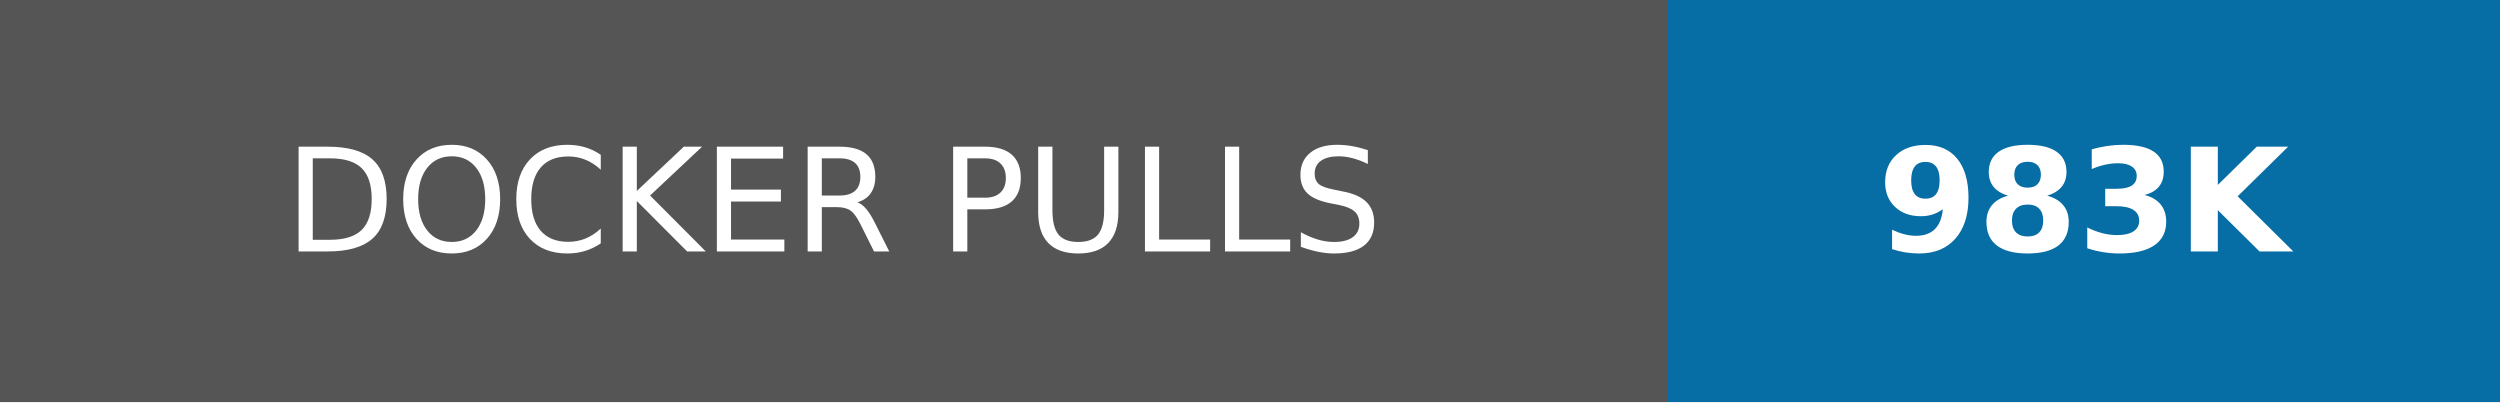
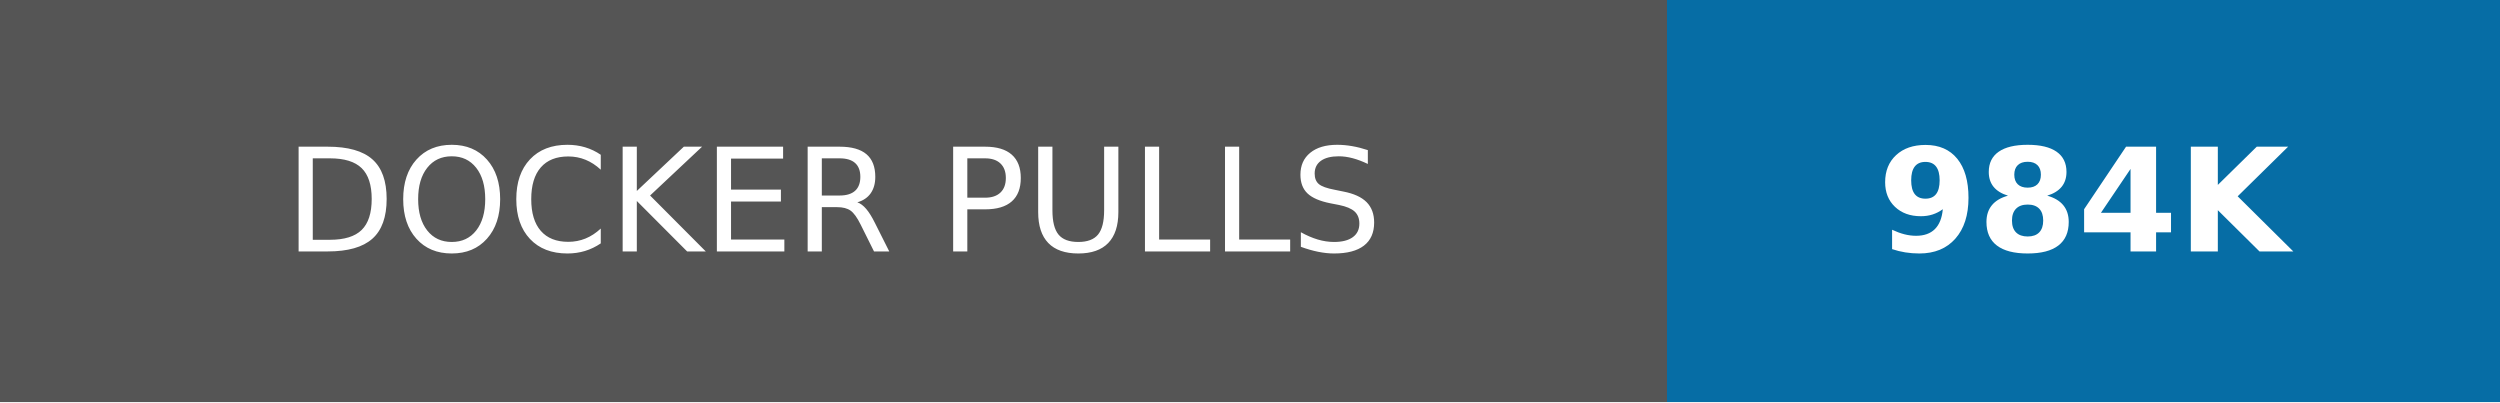
- <svg xmlns="http://www.w3.org/2000/svg" width="174" height="28" role="img" aria-label="DOCKER PULLS: 983K">
+ <svg xmlns="http://www.w3.org/2000/svg" width="174" height="28" role="img" aria-label="DOCKER PULLS: 984K">
  <g shape-rendering="crispEdges">
    <rect width="116" height="28" fill="#555" />
    <rect x="116" width="58" height="28" fill="#066da5" />
  </g>
  <g fill="#fff" text-anchor="middle" font-family="Verdana,Geneva,DejaVu Sans,sans-serif" text-rendering="geometricPrecision" font-size="100">
    <text transform="scale(.1)" x="580" y="175" textLength="920">DOCKER PULLS</text>
-     <text transform="scale(.1)" x="1450" y="175" textLength="340" font-weight="bold">983K</text>
+     <text transform="scale(.1)" x="1450" y="175" textLength="340" font-weight="bold">984K</text>
  </g>
</svg>
